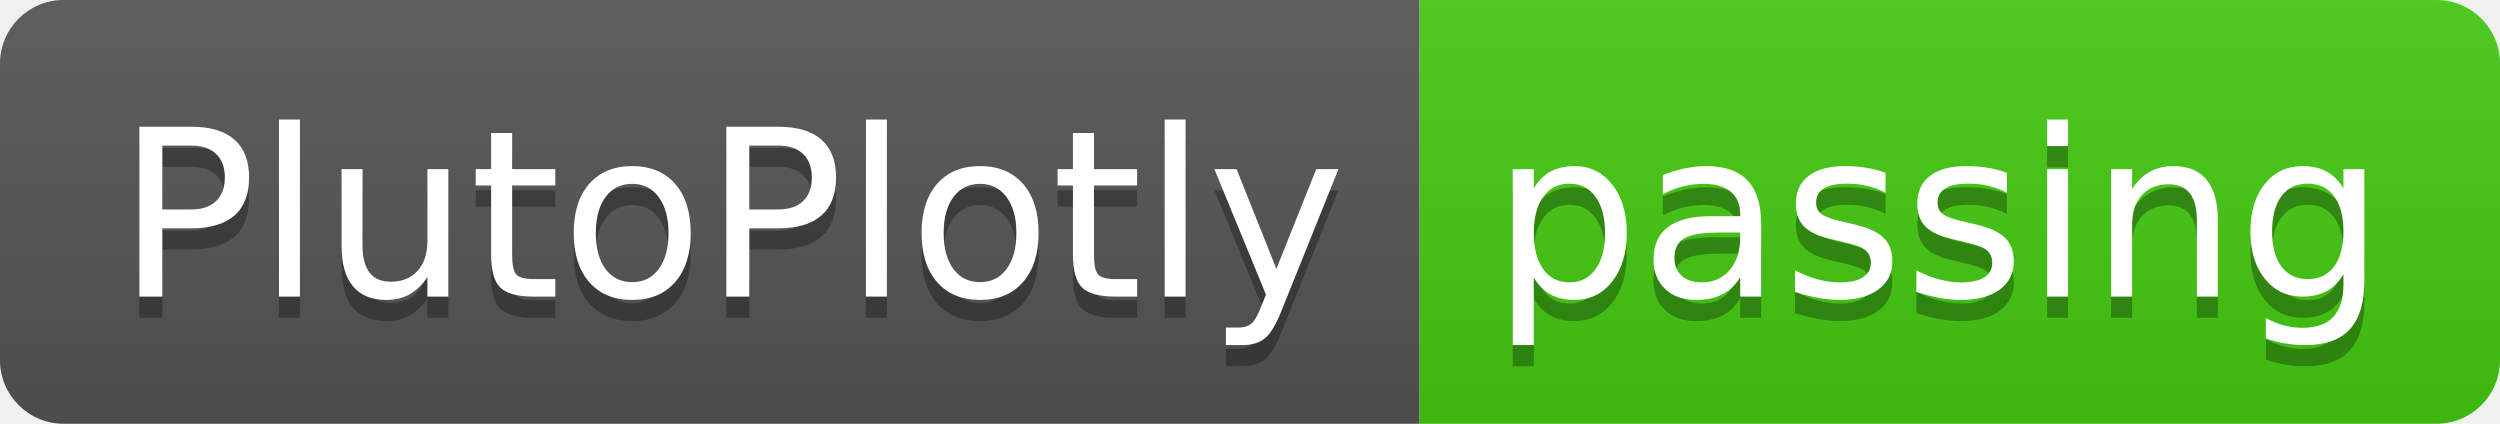
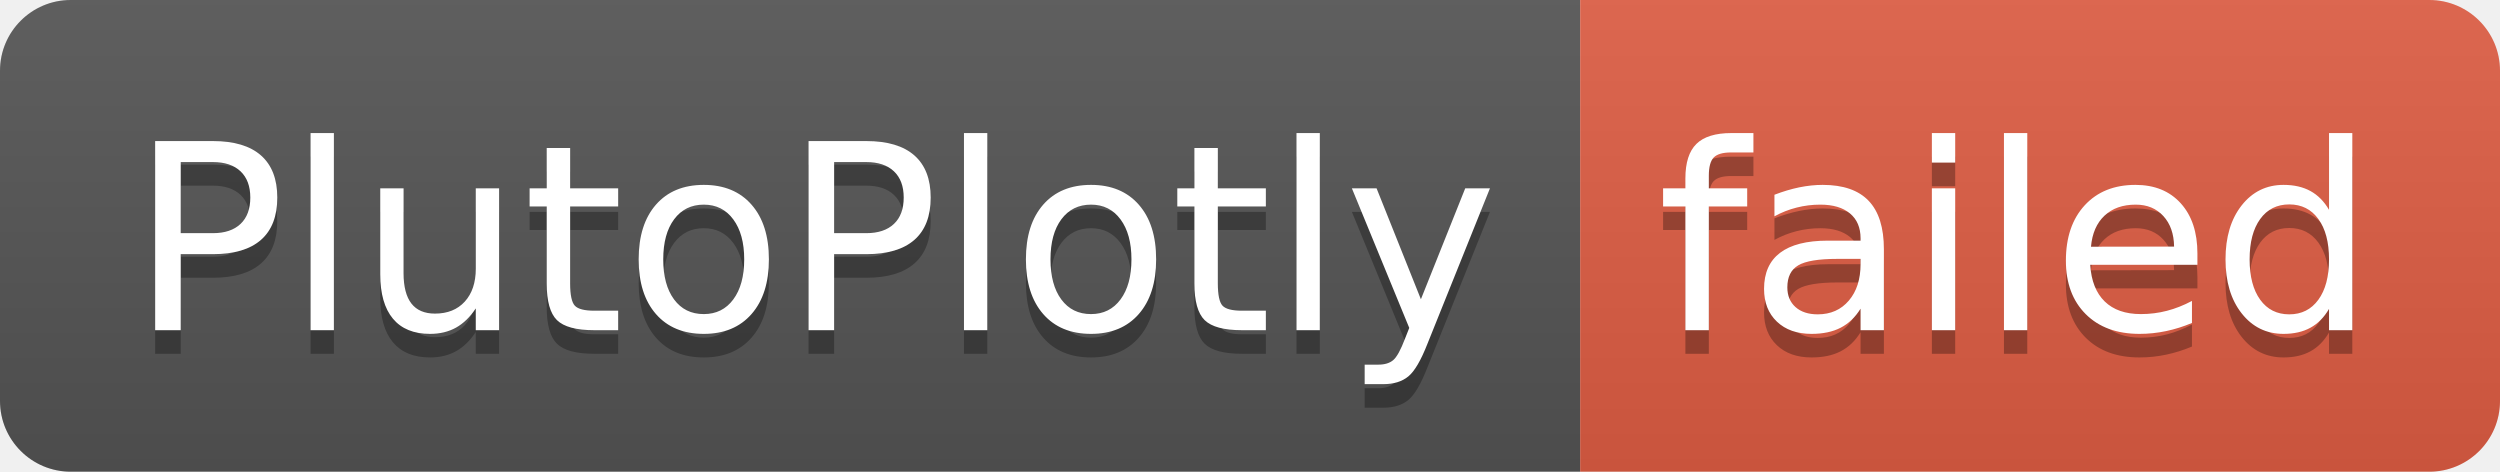
- <svg xmlns="http://www.w3.org/2000/svg" width="118" height="20" role="img" aria-label="PlutoPlotly: passing">
+ <svg xmlns="http://www.w3.org/2000/svg" width="106" height="20" role="img" aria-label="PlutoPlotly: failed">
  <linearGradient id="s" x2="0" y2="100%">
    <stop offset="0" stop-color="#bbb" stop-opacity=".1" />
    <stop offset="1" stop-opacity=".1" />
  </linearGradient>
  <clipPath id="r">
-     <rect width="118" height="20" rx="3" fill="#fff" />
+     <rect width="106" height="20" rx="3" fill="#fff" />
  </clipPath>
  <g clip-path="url(#r)">
    <rect width="67" height="20" fill="#555" />
-     <rect x="67" width="51" height="20" fill="#4c1" />
-     <rect width="118" height="20" fill="url(#s)" />
+     <rect x="67" width="39" height="20" fill="#e05d44" />
+     <rect width="106" height="20" fill="url(#s)" />
  </g>
  <g fill="#fff" text-anchor="middle" font-family="Verdana,Geneva,DejaVu Sans,sans-serif" text-rendering="geometricPrecision" font-size="110">
    <text aria-hidden="true" x="345" y="150" fill="#010101" fill-opacity=".3" transform="scale(.1)" textLength="570">PlutoPlotly</text>
    <text x="345" y="140" transform="scale(.1)" fill="#fff" textLength="570">PlutoPlotly</text>
-     <text aria-hidden="true" x="915" y="150" fill="#010101" fill-opacity=".3" transform="scale(.1)" textLength="410">passing</text>
-     <text x="915" y="140" transform="scale(.1)" fill="#fff" textLength="410">passing</text>
+     <text aria-hidden="true" x="855" y="150" fill="#010101" fill-opacity=".3" transform="scale(.1)" textLength="290">failed</text>
+     <text x="855" y="140" transform="scale(.1)" fill="#fff" textLength="290">failed</text>
  </g>
</svg>
